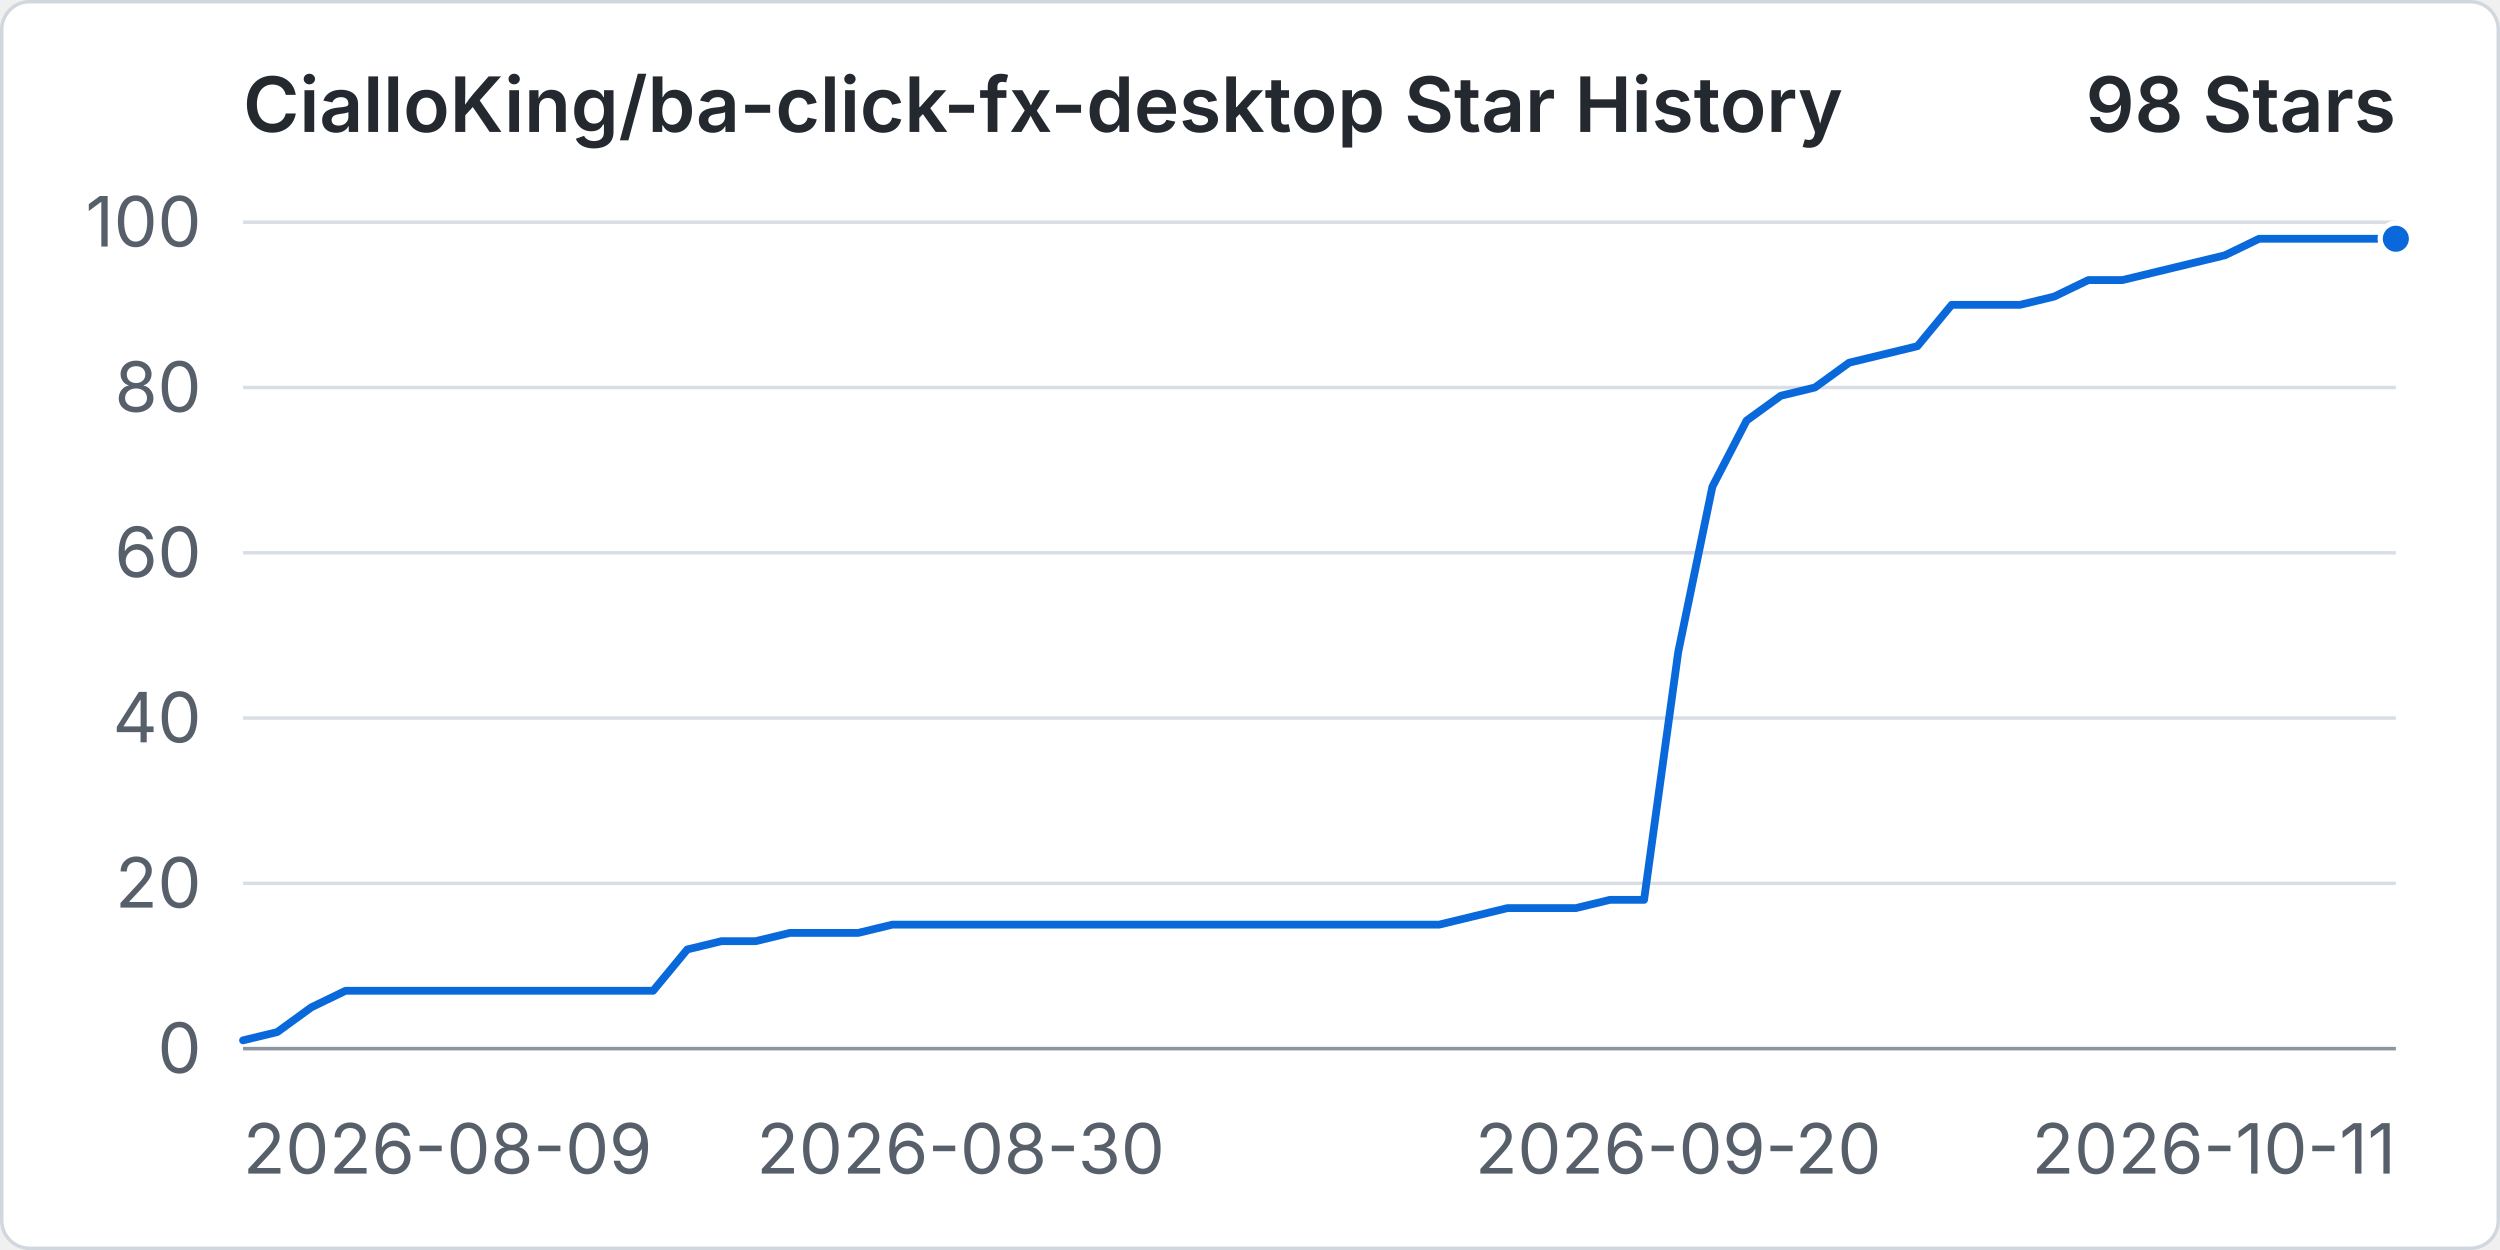
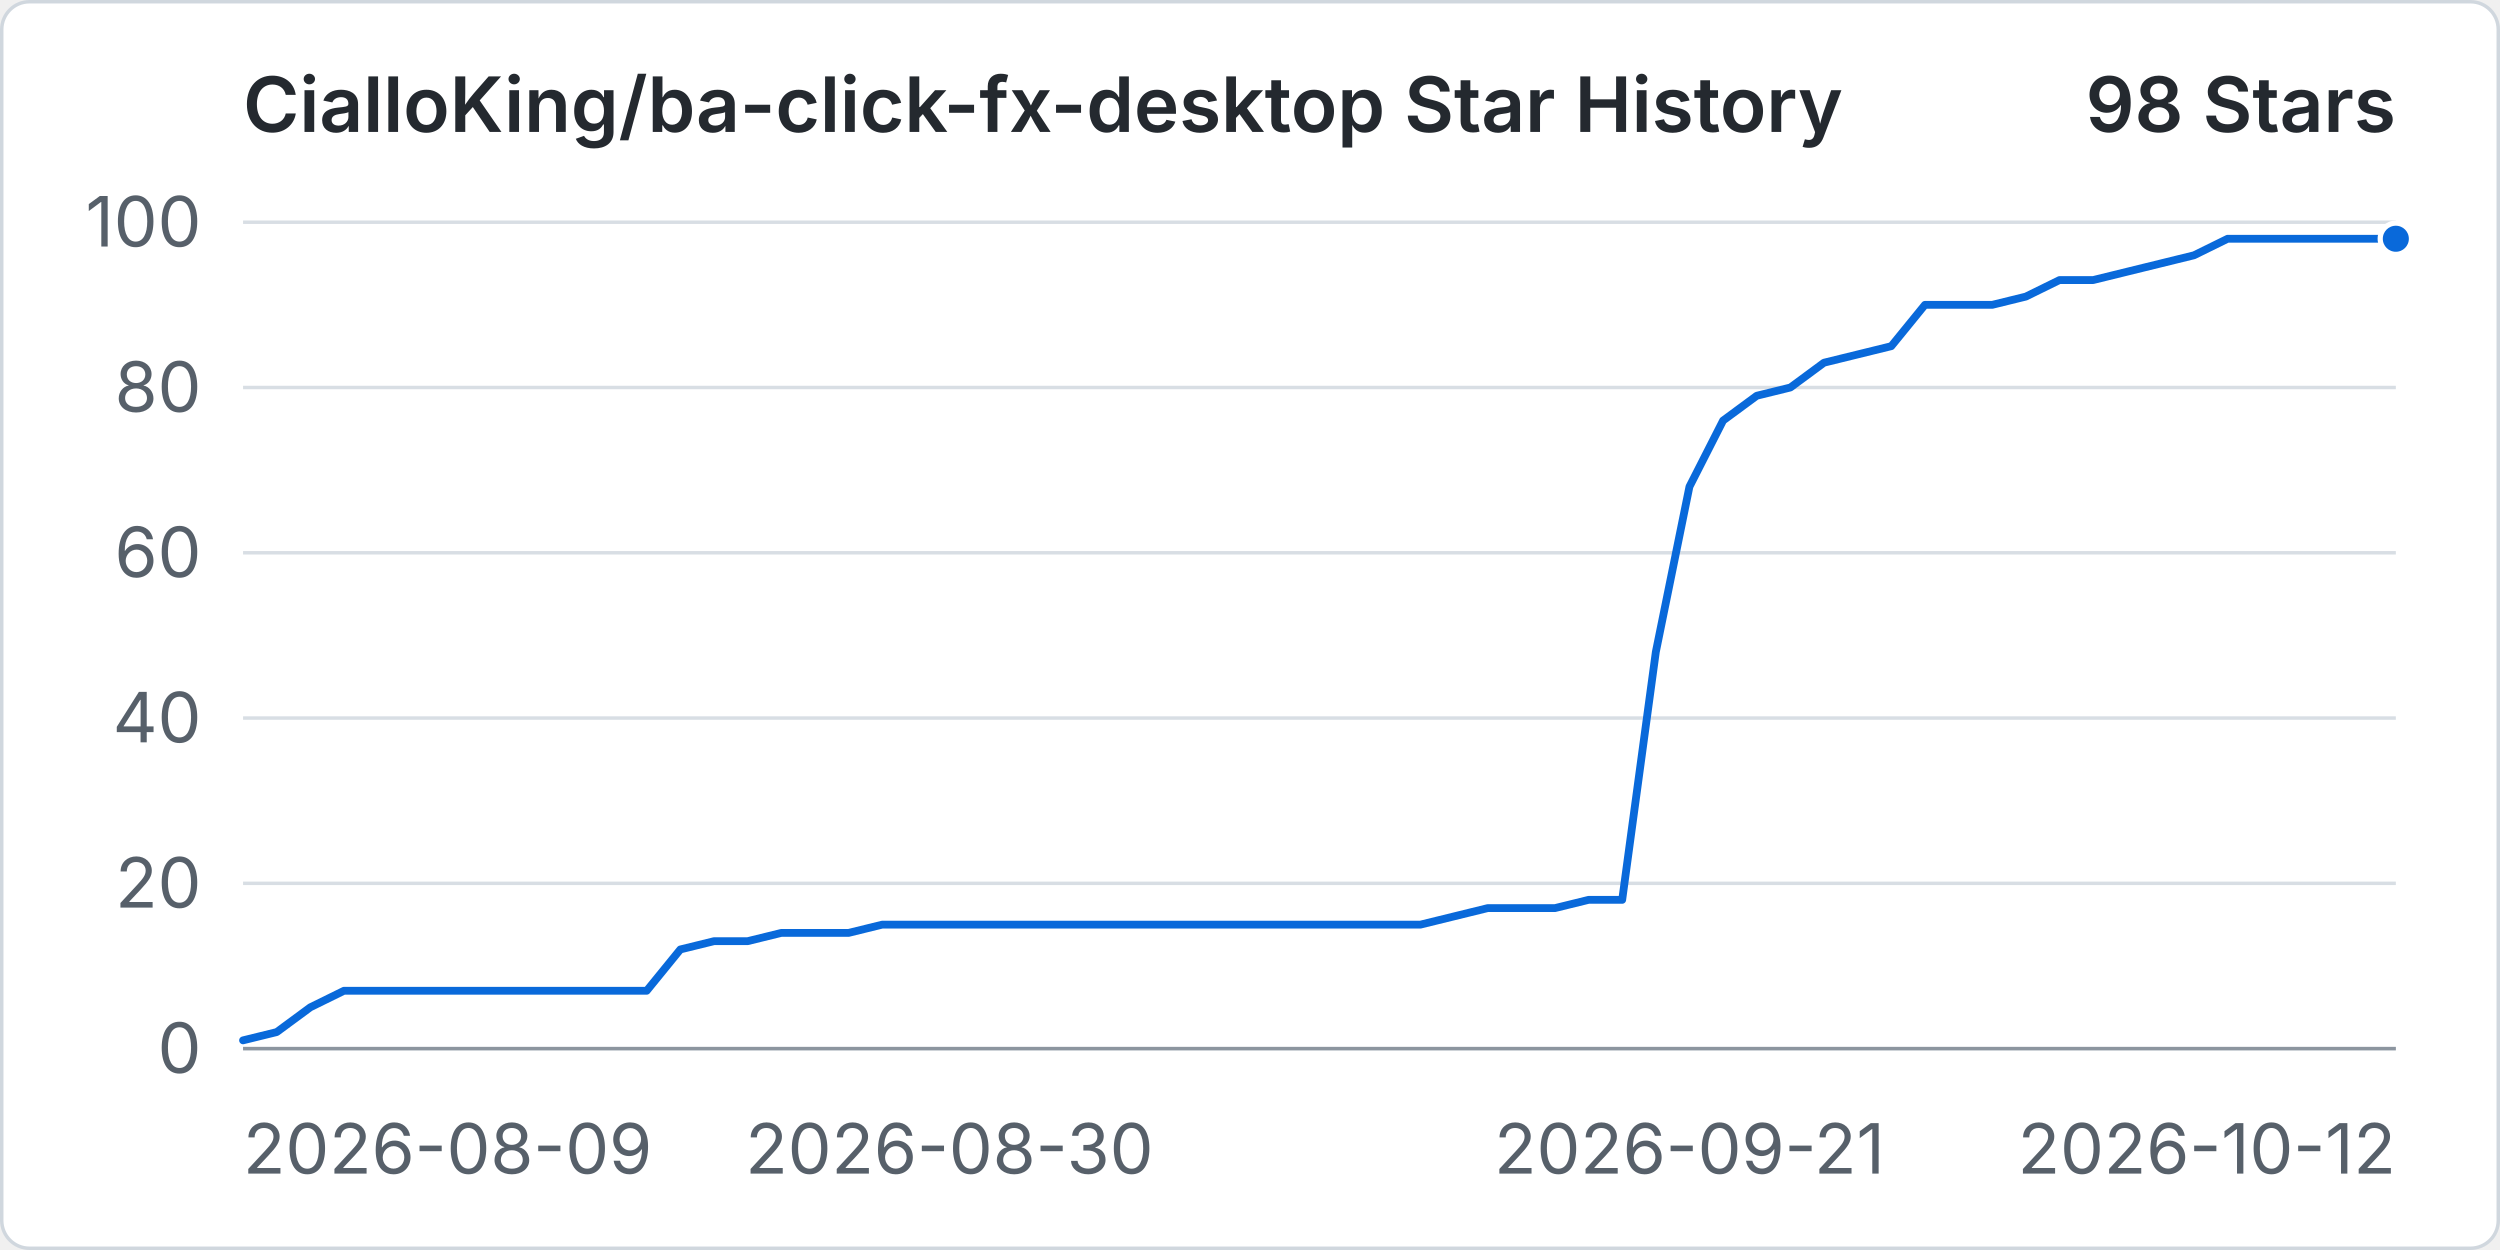
<svg xmlns="http://www.w3.org/2000/svg" width="960" height="480" viewBox="0 0 720 360" role="img" aria-labelledby="title desc">
  <rect x="0.5" y="0.5" width="719" height="359" rx="8" fill="#ffffff" stroke="#d0d7de" />
  <text x="70" y="38" fill="#24292f" font-family="-apple-system, BlinkMacSystemFont, 'Segoe UI', sans-serif" font-size="22" font-weight="600">CialloKing/ba-click-fx-desktop Star History</text>
  <text x="690" y="38" text-anchor="end" fill="#24292f" font-family="-apple-system, BlinkMacSystemFont, 'Segoe UI', sans-serif" font-size="22" font-weight="600">98 Stars</text>
  <line x1="70" y1="302" x2="690" y2="302" stroke="#d8dee4" stroke-width="1" />
  <text x="58" y="309" text-anchor="end" fill="#57606a" font-family="-apple-system, BlinkMacSystemFont, 'Segoe UI', sans-serif" font-size="20">0</text>
  <line x1="70" y1="254.4" x2="690" y2="254.4" stroke="#d8dee4" stroke-width="1" />
  <text x="58" y="261.4" text-anchor="end" fill="#57606a" font-family="-apple-system, BlinkMacSystemFont, 'Segoe UI', sans-serif" font-size="20">20</text>
  <line x1="70" y1="206.8" x2="690" y2="206.8" stroke="#d8dee4" stroke-width="1" />
  <text x="58" y="213.8" text-anchor="end" fill="#57606a" font-family="-apple-system, BlinkMacSystemFont, 'Segoe UI', sans-serif" font-size="20">40</text>
  <line x1="70" y1="159.2" x2="690" y2="159.2" stroke="#d8dee4" stroke-width="1" />
  <text x="58" y="166.2" text-anchor="end" fill="#57606a" font-family="-apple-system, BlinkMacSystemFont, 'Segoe UI', sans-serif" font-size="20">60</text>
  <line x1="70" y1="111.6" x2="690" y2="111.6" stroke="#d8dee4" stroke-width="1" />
  <text x="58" y="118.6" text-anchor="end" fill="#57606a" font-family="-apple-system, BlinkMacSystemFont, 'Segoe UI', sans-serif" font-size="20">80</text>
  <line x1="70" y1="64" x2="690" y2="64" stroke="#d8dee4" stroke-width="1" />
  <text x="58" y="71" text-anchor="end" fill="#57606a" font-family="-apple-system, BlinkMacSystemFont, 'Segoe UI', sans-serif" font-size="20">100</text>
  <line x1="70" y1="302" x2="690" y2="302" stroke="#8c959f" stroke-width="1" />
  <text x="70" y="338" text-anchor="start" fill="#57606a" font-family="-apple-system, BlinkMacSystemFont, 'Segoe UI', sans-serif" font-size="20">2026-08-09</text>
-   <text x="276.67" y="338" text-anchor="middle" fill="#57606a" font-family="-apple-system, BlinkMacSystemFont, 'Segoe UI', sans-serif" font-size="20">2026-08-30</text>
-   <text x="483.33" y="338" text-anchor="middle" fill="#57606a" font-family="-apple-system, BlinkMacSystemFont, 'Segoe UI', sans-serif" font-size="20">2026-09-20</text>
-   <text x="690" y="338" text-anchor="end" fill="#57606a" font-family="-apple-system, BlinkMacSystemFont, 'Segoe UI', sans-serif" font-size="20">2026-10-11</text>
-   <path data-series="stars" d="M 70 299.62 L 79.84 297.24 L 89.68 290.1 L 99.52 285.34 L 109.37 285.34 L 119.21 285.34 L 129.05 285.34 L 138.89 285.34 L 148.73 285.34 L 158.57 285.34 L 168.41 285.34 L 178.25 285.34 L 188.1 285.34 L 197.94 273.44 L 207.78 271.06 L 217.62 271.06 L 227.46 268.68 L 237.3 268.68 L 247.14 268.68 L 256.98 266.3 L 266.83 266.3 L 276.67 266.3 L 286.51 266.3 L 296.35 266.3 L 306.19 266.3 L 316.03 266.3 L 325.87 266.3 L 335.71 266.3 L 345.56 266.3 L 355.4 266.3 L 365.24 266.3 L 375.08 266.3 L 384.92 266.3 L 394.76 266.3 L 404.6 266.3 L 414.44 266.3 L 424.29 263.92 L 434.13 261.54 L 443.97 261.54 L 453.81 261.54 L 463.65 259.16 L 473.49 259.16 L 483.33 187.76 L 493.17 140.16 L 503.02 121.12 L 512.86 113.98 L 522.7 111.6 L 532.54 104.46 L 542.38 102.08 L 552.22 99.7 L 562.06 87.8 L 571.9 87.8 L 581.75 87.8 L 591.59 85.42 L 601.43 80.66 L 611.27 80.66 L 621.11 78.28 L 630.95 75.9 L 640.79 73.52 L 650.63 68.76 L 660.48 68.76 L 670.32 68.76 L 680.16 68.76 L 690 68.76" fill="none" stroke="#0969da" stroke-width="3" stroke-linecap="round" stroke-linejoin="round" vector-effect="non-scaling-stroke" />
+   <text x="273.44" y="338" text-anchor="middle" fill="#57606a" font-family="-apple-system, BlinkMacSystemFont, 'Segoe UI', sans-serif" font-size="20">2026-08-30</text>
+   <text x="486.56" y="338" text-anchor="middle" fill="#57606a" font-family="-apple-system, BlinkMacSystemFont, 'Segoe UI', sans-serif" font-size="20">2026-09-21</text>
+   <text x="690" y="338" text-anchor="end" fill="#57606a" font-family="-apple-system, BlinkMacSystemFont, 'Segoe UI', sans-serif" font-size="20">2026-10-12</text>
+   <path data-series="stars" d="M 70 299.62 L 79.69 297.24 L 89.38 290.1 L 99.06 285.34 L 108.75 285.34 L 118.44 285.34 L 128.13 285.34 L 137.81 285.34 L 147.5 285.34 L 157.19 285.34 L 166.88 285.34 L 176.56 285.34 L 186.25 285.34 L 195.94 273.44 L 205.63 271.06 L 215.31 271.06 L 225 268.68 L 234.69 268.68 L 244.38 268.68 L 254.06 266.3 L 263.75 266.3 L 273.44 266.3 L 283.13 266.3 L 292.81 266.3 L 302.5 266.3 L 312.19 266.3 L 321.88 266.3 L 331.56 266.3 L 341.25 266.3 L 350.94 266.3 L 360.63 266.3 L 370.31 266.3 L 380 266.3 L 389.69 266.3 L 399.38 266.3 L 409.06 266.3 L 418.75 263.92 L 428.44 261.54 L 438.13 261.54 L 447.81 261.54 L 457.5 259.16 L 467.19 259.16 L 476.88 187.76 L 486.56 140.16 L 496.25 121.12 L 505.94 113.98 L 515.63 111.6 L 525.31 104.46 L 535 102.08 L 544.69 99.7 L 554.38 87.8 L 564.06 87.8 L 573.75 87.8 L 583.44 85.42 L 593.13 80.66 L 602.81 80.66 L 612.5 78.28 L 622.19 75.9 L 631.88 73.52 L 641.56 68.76 L 651.25 68.76 L 660.94 68.76 L 670.63 68.76 L 680.31 68.76 L 690 68.76" fill="none" stroke="#0969da" stroke-width="3" stroke-linecap="round" stroke-linejoin="round" vector-effect="non-scaling-stroke" />
  <circle data-series="stars" cx="690" cy="68.76" r="4.5" fill="#0969da" stroke="#ffffff" stroke-width="2" vector-effect="non-scaling-stroke" />
</svg>
